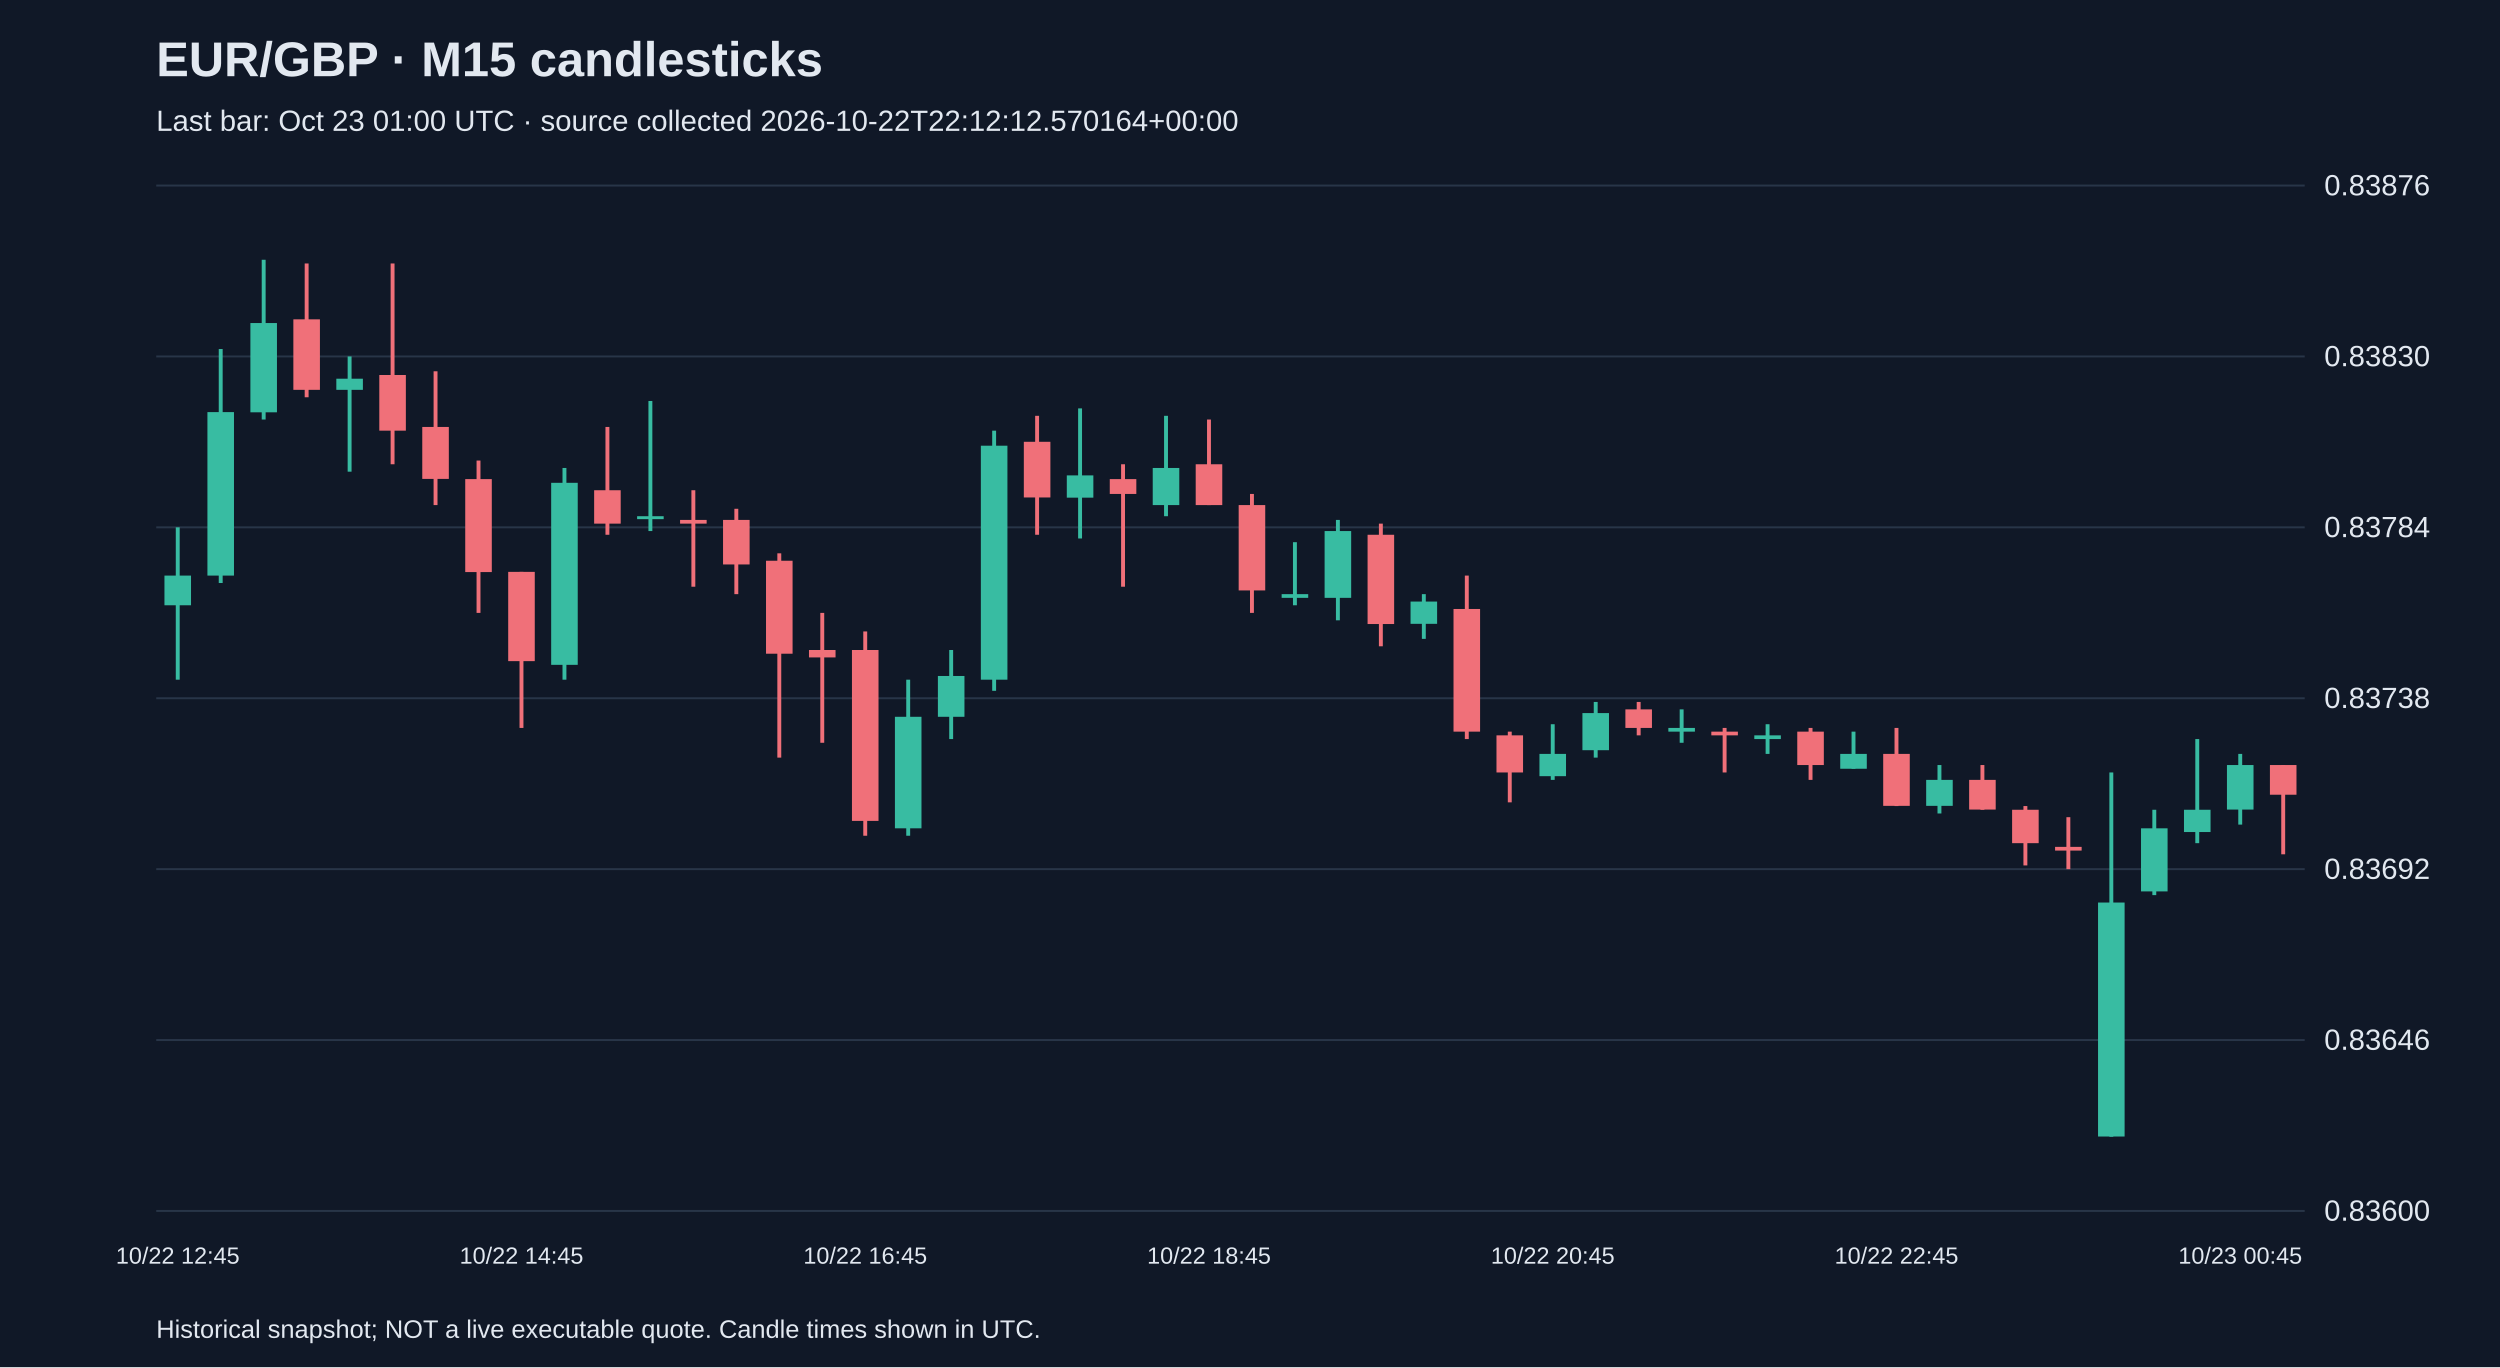
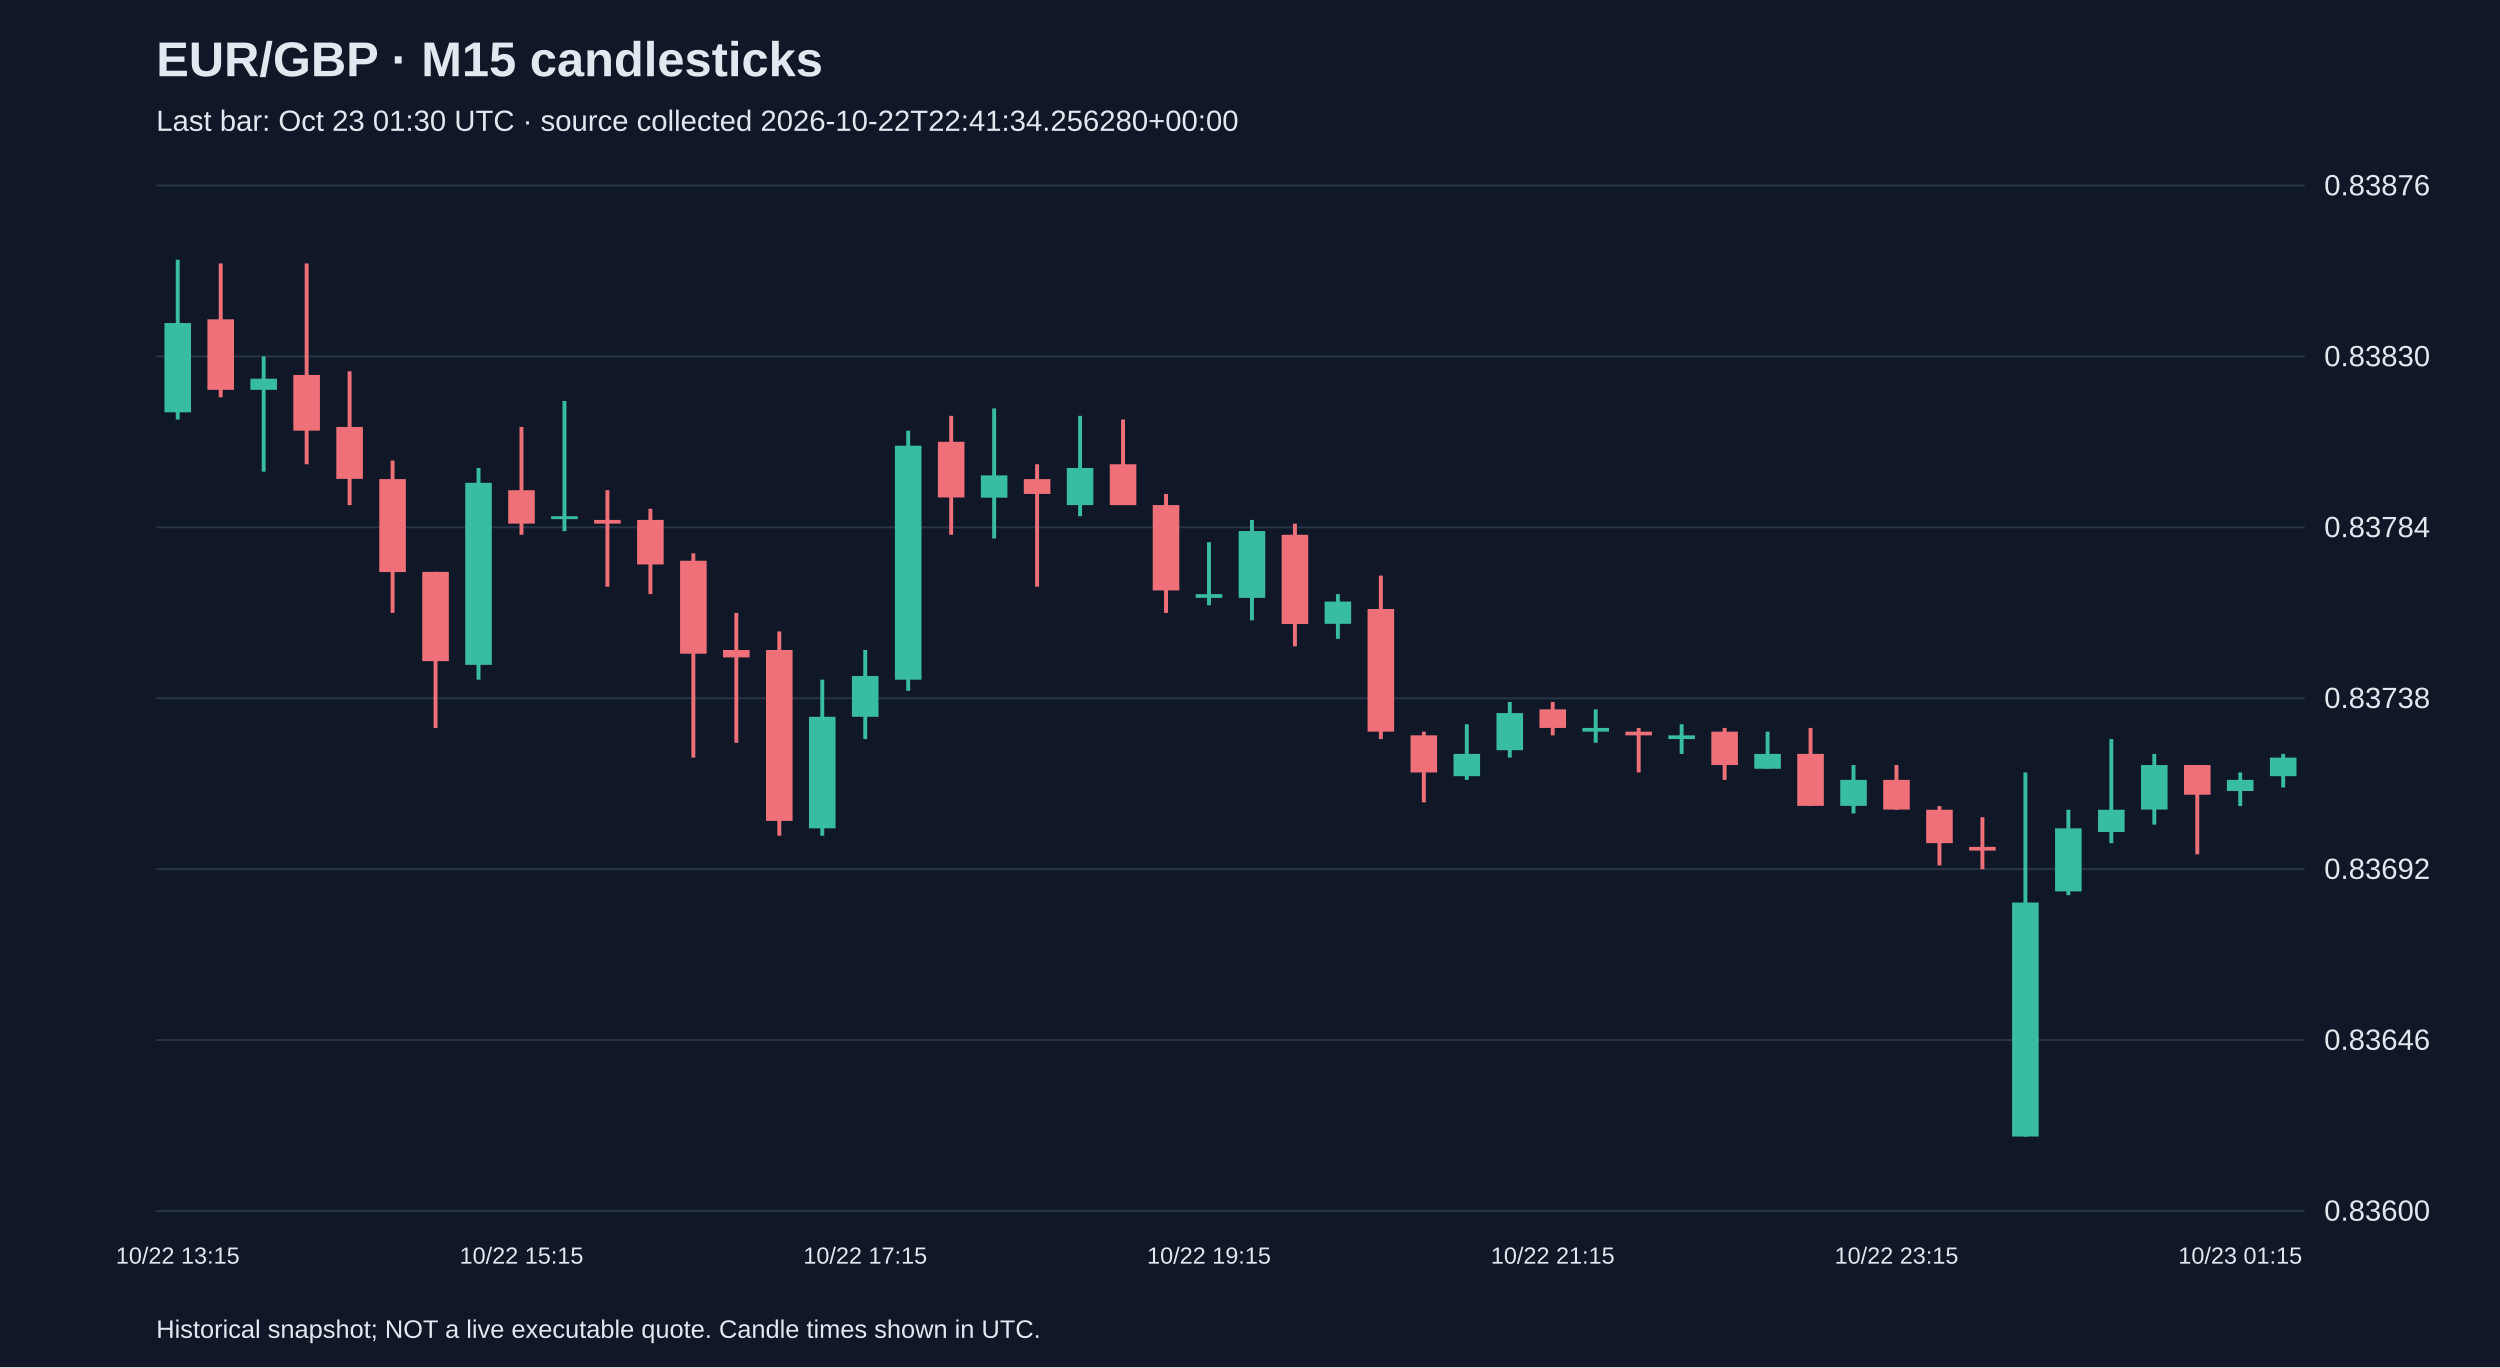
<svg xmlns="http://www.w3.org/2000/svg" viewBox="0 0 1280 700">
  <rect width="100%" height="100%" fill="#101827" />
  <style>text{font-family:Arial,sans-serif;fill:#e2e8f0}</style>
  <text x="80" y="39" font-size="25" font-weight="bold">EUR/GBP · M15 candlesticks</text>
-   <text x="80" y="67" font-size="15" fill="#a6b1c5">Last bar: Oct 23 01:00 UTC · source collected 2026-10-22T22:12:12.570164+00:00</text>
+   <text x="80" y="67" font-size="15" fill="#a6b1c5">Last bar: Oct 23 01:30 UTC · source collected 2026-10-22T22:41:34.256280+00:00</text>
  <line x1="80" y1="620.0" x2="1180" y2="620.0" stroke="#283548" />
  <text x="1190" y="625.0" font-size="15">0.83600</text>
  <line x1="80" y1="532.5" x2="1180" y2="532.5" stroke="#283548" />
  <text x="1190" y="537.5" font-size="15">0.83646</text>
  <line x1="80" y1="445.0" x2="1180" y2="445.0" stroke="#283548" />
  <text x="1190" y="450.0" font-size="15">0.83692</text>
  <line x1="80" y1="357.5" x2="1180" y2="357.5" stroke="#283548" />
  <text x="1190" y="362.5" font-size="15">0.83738</text>
  <line x1="80" y1="270.0" x2="1180" y2="270.0" stroke="#283548" />
  <text x="1190" y="275.0" font-size="15">0.83784</text>
  <line x1="80" y1="182.5" x2="1180" y2="182.5" stroke="#283548" />
  <text x="1190" y="187.5" font-size="15">0.83830</text>
  <line x1="80" y1="95.0" x2="1180" y2="95.0" stroke="#283548" />
  <text x="1190" y="100.0" font-size="15">0.83876</text>
-   <line x1="91.0" y1="270.0" x2="91.0" y2="348.0" stroke="#38bca2" stroke-width="2" />
-   <rect x="84.2" y="294.7" width="13.6" height="15.2" fill="#38bca2" />
-   <text x="91.0" y="647" text-anchor="middle" font-size="12">10/22 12:45</text>
-   <line x1="113.0" y1="178.7" x2="113.0" y2="298.5" stroke="#38bca2" stroke-width="2" />
-   <rect x="106.2" y="211.0" width="13.6" height="83.7" fill="#38bca2" />
-   <line x1="135.0" y1="133.0" x2="135.0" y2="214.8" stroke="#38bca2" stroke-width="2" />
-   <rect x="128.2" y="165.4" width="13.6" height="45.7" fill="#38bca2" />
-   <line x1="157.0" y1="134.9" x2="157.0" y2="203.4" stroke="#f07079" stroke-width="2" />
-   <rect x="150.2" y="163.5" width="13.6" height="36.1" fill="#f07079" />
-   <line x1="179.0" y1="182.5" x2="179.0" y2="241.5" stroke="#38bca2" stroke-width="2" />
-   <rect x="172.2" y="193.9" width="13.6" height="5.7" fill="#38bca2" />
-   <line x1="201.0" y1="134.9" x2="201.0" y2="237.7" stroke="#f07079" stroke-width="2" />
-   <rect x="194.2" y="192.0" width="13.6" height="28.5" fill="#f07079" />
-   <line x1="223.0" y1="190.1" x2="223.0" y2="258.6" stroke="#f07079" stroke-width="2" />
-   <rect x="216.2" y="218.6" width="13.6" height="26.6" fill="#f07079" />
-   <line x1="245.0" y1="235.8" x2="245.0" y2="313.8" stroke="#f07079" stroke-width="2" />
-   <rect x="238.2" y="245.3" width="13.6" height="47.6" fill="#f07079" />
-   <line x1="267.0" y1="292.8" x2="267.0" y2="372.7" stroke="#f07079" stroke-width="2" />
-   <rect x="260.2" y="292.8" width="13.6" height="45.7" fill="#f07079" />
-   <text x="267.0" y="647" text-anchor="middle" font-size="12">10/22 14:45</text>
-   <line x1="289.0" y1="239.6" x2="289.0" y2="348.0" stroke="#38bca2" stroke-width="2" />
-   <rect x="282.2" y="247.2" width="13.6" height="93.2" fill="#38bca2" />
-   <line x1="311.0" y1="218.6" x2="311.0" y2="273.8" stroke="#f07079" stroke-width="2" />
-   <rect x="304.2" y="251.0" width="13.6" height="17.1" fill="#f07079" />
-   <line x1="333.0" y1="205.3" x2="333.0" y2="271.9" stroke="#38bca2" stroke-width="2" />
-   <rect x="326.2" y="264.3" width="13.6" height="1.5" fill="#38bca2" />
-   <line x1="355.0" y1="251.0" x2="355.0" y2="300.4" stroke="#f07079" stroke-width="2" />
-   <rect x="348.2" y="266.2" width="13.6" height="1.9" fill="#f07079" />
-   <line x1="377.0" y1="260.5" x2="377.0" y2="304.2" stroke="#f07079" stroke-width="2" />
-   <rect x="370.2" y="266.2" width="13.6" height="22.8" fill="#f07079" />
-   <line x1="399.0" y1="283.3" x2="399.0" y2="387.9" stroke="#f07079" stroke-width="2" />
-   <rect x="392.2" y="287.1" width="13.6" height="47.6" fill="#f07079" />
-   <line x1="421.0" y1="313.8" x2="421.0" y2="380.3" stroke="#f07079" stroke-width="2" />
-   <rect x="414.2" y="332.8" width="13.6" height="3.8" fill="#f07079" />
-   <line x1="443.0" y1="323.3" x2="443.0" y2="427.9" stroke="#f07079" stroke-width="2" />
-   <rect x="436.2" y="332.8" width="13.6" height="87.5" fill="#f07079" />
-   <text x="443.0" y="647" text-anchor="middle" font-size="12">10/22 16:45</text>
-   <line x1="465.0" y1="348.0" x2="465.0" y2="427.9" stroke="#38bca2" stroke-width="2" />
-   <rect x="458.2" y="367.0" width="13.6" height="57.1" fill="#38bca2" />
-   <line x1="487.0" y1="332.8" x2="487.0" y2="378.4" stroke="#38bca2" stroke-width="2" />
-   <rect x="480.2" y="346.1" width="13.6" height="20.9" fill="#38bca2" />
-   <line x1="509.0" y1="220.5" x2="509.0" y2="353.7" stroke="#38bca2" stroke-width="2" />
-   <rect x="502.2" y="228.2" width="13.6" height="119.8" fill="#38bca2" />
-   <line x1="531.0" y1="212.9" x2="531.0" y2="273.8" stroke="#f07079" stroke-width="2" />
-   <rect x="524.2" y="226.2" width="13.6" height="28.5" fill="#f07079" />
-   <line x1="553.0" y1="209.1" x2="553.0" y2="275.7" stroke="#38bca2" stroke-width="2" />
-   <rect x="546.2" y="243.4" width="13.6" height="11.4" fill="#38bca2" />
-   <line x1="575.0" y1="237.7" x2="575.0" y2="300.4" stroke="#f07079" stroke-width="2" />
-   <rect x="568.2" y="245.3" width="13.6" height="7.6" fill="#f07079" />
-   <line x1="597.0" y1="212.9" x2="597.0" y2="264.3" stroke="#38bca2" stroke-width="2" />
-   <rect x="590.2" y="239.6" width="13.6" height="19.0" fill="#38bca2" />
-   <line x1="619.0" y1="214.8" x2="619.0" y2="258.6" stroke="#f07079" stroke-width="2" />
-   <rect x="612.2" y="237.7" width="13.6" height="20.9" fill="#f07079" />
-   <text x="619.0" y="647" text-anchor="middle" font-size="12">10/22 18:45</text>
-   <line x1="641.0" y1="252.9" x2="641.0" y2="313.8" stroke="#f07079" stroke-width="2" />
-   <rect x="634.2" y="258.6" width="13.6" height="43.7" fill="#f07079" />
-   <line x1="663.0" y1="277.6" x2="663.0" y2="309.9" stroke="#38bca2" stroke-width="2" />
-   <rect x="656.2" y="304.2" width="13.6" height="1.9" fill="#38bca2" />
-   <line x1="685.0" y1="266.2" x2="685.0" y2="317.6" stroke="#38bca2" stroke-width="2" />
-   <rect x="678.2" y="271.9" width="13.6" height="34.2" fill="#38bca2" />
-   <line x1="707.0" y1="268.1" x2="707.0" y2="330.9" stroke="#f07079" stroke-width="2" />
-   <rect x="700.2" y="273.8" width="13.6" height="45.7" fill="#f07079" />
-   <line x1="729.0" y1="304.2" x2="729.0" y2="327.1" stroke="#38bca2" stroke-width="2" />
-   <rect x="722.2" y="308.0" width="13.6" height="11.4" fill="#38bca2" />
-   <line x1="751.0" y1="294.7" x2="751.0" y2="378.4" stroke="#f07079" stroke-width="2" />
-   <rect x="744.2" y="311.8" width="13.6" height="62.8" fill="#f07079" />
-   <line x1="773.0" y1="374.6" x2="773.0" y2="410.8" stroke="#f07079" stroke-width="2" />
-   <rect x="766.2" y="376.5" width="13.6" height="19.0" fill="#f07079" />
-   <line x1="795.0" y1="370.8" x2="795.0" y2="399.3" stroke="#38bca2" stroke-width="2" />
-   <rect x="788.2" y="386.0" width="13.6" height="11.4" fill="#38bca2" />
-   <text x="795.0" y="647" text-anchor="middle" font-size="12">10/22 20:45</text>
-   <line x1="817.0" y1="359.4" x2="817.0" y2="387.9" stroke="#38bca2" stroke-width="2" />
-   <rect x="810.2" y="365.1" width="13.6" height="19.0" fill="#38bca2" />
-   <line x1="839.0" y1="359.4" x2="839.0" y2="376.5" stroke="#f07079" stroke-width="2" />
-   <rect x="832.2" y="363.2" width="13.6" height="9.5" fill="#f07079" />
-   <line x1="861.0" y1="363.2" x2="861.0" y2="380.3" stroke="#38bca2" stroke-width="2" />
-   <rect x="854.2" y="372.7" width="13.6" height="1.9" fill="#38bca2" />
-   <line x1="883.0" y1="372.7" x2="883.0" y2="395.5" stroke="#f07079" stroke-width="2" />
-   <rect x="876.2" y="374.6" width="13.6" height="1.9" fill="#f07079" />
-   <line x1="905.0" y1="370.8" x2="905.0" y2="386.0" stroke="#38bca2" stroke-width="2" />
-   <rect x="898.2" y="376.5" width="13.6" height="1.9" fill="#38bca2" />
-   <line x1="927.0" y1="372.7" x2="927.0" y2="399.3" stroke="#f07079" stroke-width="2" />
-   <rect x="920.2" y="374.6" width="13.6" height="17.1" fill="#f07079" />
-   <line x1="949.0" y1="374.6" x2="949.0" y2="393.6" stroke="#38bca2" stroke-width="2" />
-   <rect x="942.2" y="386.0" width="13.6" height="7.6" fill="#38bca2" />
-   <line x1="971.0" y1="372.7" x2="971.0" y2="412.7" stroke="#f07079" stroke-width="2" />
-   <rect x="964.2" y="386.0" width="13.6" height="26.6" fill="#f07079" />
-   <text x="971.0" y="647" text-anchor="middle" font-size="12">10/22 22:45</text>
-   <line x1="993.0" y1="391.7" x2="993.0" y2="416.5" stroke="#38bca2" stroke-width="2" />
-   <rect x="986.2" y="399.3" width="13.6" height="13.3" fill="#38bca2" />
-   <line x1="1015.0" y1="391.7" x2="1015.0" y2="414.6" stroke="#f07079" stroke-width="2" />
-   <rect x="1008.2" y="399.3" width="13.6" height="15.2" fill="#f07079" />
-   <line x1="1037.0" y1="412.7" x2="1037.0" y2="443.1" stroke="#f07079" stroke-width="2" />
-   <rect x="1030.2" y="414.6" width="13.6" height="17.1" fill="#f07079" />
-   <line x1="1059.0" y1="418.4" x2="1059.0" y2="445.0" stroke="#f07079" stroke-width="2" />
-   <rect x="1052.2" y="433.6" width="13.6" height="1.9" fill="#f07079" />
-   <line x1="1081.0" y1="395.5" x2="1081.0" y2="582.0" stroke="#38bca2" stroke-width="2" />
-   <rect x="1074.2" y="462.1" width="13.6" height="119.8" fill="#38bca2" />
-   <line x1="1103.0" y1="414.6" x2="1103.0" y2="458.3" stroke="#38bca2" stroke-width="2" />
-   <rect x="1096.2" y="424.1" width="13.6" height="32.3" fill="#38bca2" />
-   <line x1="1125.0" y1="378.4" x2="1125.0" y2="431.7" stroke="#38bca2" stroke-width="2" />
-   <rect x="1118.2" y="414.6" width="13.6" height="11.4" fill="#38bca2" />
-   <line x1="1147.0" y1="386.0" x2="1147.0" y2="422.2" stroke="#38bca2" stroke-width="2" />
-   <rect x="1140.2" y="391.7" width="13.6" height="22.8" fill="#38bca2" />
-   <text x="1147.0" y="647" text-anchor="middle" font-size="12">10/23 00:45</text>
-   <line x1="1169.0" y1="391.7" x2="1169.0" y2="437.4" stroke="#f07079" stroke-width="2" />
-   <rect x="1162.2" y="391.7" width="13.6" height="15.2" fill="#f07079" />
+   <line x1="91.0" y1="133.0" x2="91.0" y2="214.8" stroke="#38bca2" stroke-width="2" />
+   <rect x="84.2" y="165.4" width="13.6" height="45.7" fill="#38bca2" />
+   <text x="91.0" y="647" text-anchor="middle" font-size="12">10/22 13:15</text>
+   <line x1="113.0" y1="134.9" x2="113.0" y2="203.4" stroke="#f07079" stroke-width="2" />
+   <rect x="106.2" y="163.5" width="13.6" height="36.1" fill="#f07079" />
+   <line x1="135.0" y1="182.5" x2="135.0" y2="241.5" stroke="#38bca2" stroke-width="2" />
+   <rect x="128.2" y="193.9" width="13.6" height="5.7" fill="#38bca2" />
+   <line x1="157.0" y1="134.9" x2="157.0" y2="237.7" stroke="#f07079" stroke-width="2" />
+   <rect x="150.2" y="192.0" width="13.6" height="28.5" fill="#f07079" />
+   <line x1="179.0" y1="190.1" x2="179.0" y2="258.6" stroke="#f07079" stroke-width="2" />
+   <rect x="172.2" y="218.6" width="13.6" height="26.6" fill="#f07079" />
+   <line x1="201.0" y1="235.8" x2="201.0" y2="313.8" stroke="#f07079" stroke-width="2" />
+   <rect x="194.2" y="245.3" width="13.6" height="47.6" fill="#f07079" />
+   <line x1="223.0" y1="292.8" x2="223.0" y2="372.7" stroke="#f07079" stroke-width="2" />
+   <rect x="216.2" y="292.8" width="13.6" height="45.7" fill="#f07079" />
+   <line x1="245.0" y1="239.6" x2="245.0" y2="348.0" stroke="#38bca2" stroke-width="2" />
+   <rect x="238.2" y="247.2" width="13.6" height="93.2" fill="#38bca2" />
+   <line x1="267.0" y1="218.6" x2="267.0" y2="273.8" stroke="#f07079" stroke-width="2" />
+   <rect x="260.2" y="251.0" width="13.6" height="17.1" fill="#f07079" />
+   <text x="267.0" y="647" text-anchor="middle" font-size="12">10/22 15:15</text>
+   <line x1="289.0" y1="205.3" x2="289.0" y2="271.9" stroke="#38bca2" stroke-width="2" />
+   <rect x="282.2" y="264.3" width="13.6" height="1.5" fill="#38bca2" />
+   <line x1="311.0" y1="251.0" x2="311.0" y2="300.4" stroke="#f07079" stroke-width="2" />
+   <rect x="304.2" y="266.2" width="13.6" height="1.9" fill="#f07079" />
+   <line x1="333.0" y1="260.5" x2="333.0" y2="304.2" stroke="#f07079" stroke-width="2" />
+   <rect x="326.2" y="266.2" width="13.6" height="22.8" fill="#f07079" />
+   <line x1="355.0" y1="283.3" x2="355.0" y2="387.9" stroke="#f07079" stroke-width="2" />
+   <rect x="348.2" y="287.1" width="13.6" height="47.6" fill="#f07079" />
+   <line x1="377.0" y1="313.8" x2="377.0" y2="380.3" stroke="#f07079" stroke-width="2" />
+   <rect x="370.2" y="332.8" width="13.6" height="3.8" fill="#f07079" />
+   <line x1="399.0" y1="323.3" x2="399.0" y2="427.9" stroke="#f07079" stroke-width="2" />
+   <rect x="392.2" y="332.8" width="13.6" height="87.5" fill="#f07079" />
+   <line x1="421.0" y1="348.0" x2="421.0" y2="427.9" stroke="#38bca2" stroke-width="2" />
+   <rect x="414.2" y="367.0" width="13.6" height="57.1" fill="#38bca2" />
+   <line x1="443.0" y1="332.8" x2="443.0" y2="378.4" stroke="#38bca2" stroke-width="2" />
+   <rect x="436.2" y="346.1" width="13.6" height="20.9" fill="#38bca2" />
+   <text x="443.0" y="647" text-anchor="middle" font-size="12">10/22 17:15</text>
+   <line x1="465.0" y1="220.5" x2="465.0" y2="353.7" stroke="#38bca2" stroke-width="2" />
+   <rect x="458.2" y="228.2" width="13.6" height="119.8" fill="#38bca2" />
+   <line x1="487.0" y1="212.9" x2="487.0" y2="273.8" stroke="#f07079" stroke-width="2" />
+   <rect x="480.2" y="226.2" width="13.6" height="28.5" fill="#f07079" />
+   <line x1="509.0" y1="209.1" x2="509.0" y2="275.7" stroke="#38bca2" stroke-width="2" />
+   <rect x="502.2" y="243.4" width="13.6" height="11.4" fill="#38bca2" />
+   <line x1="531.0" y1="237.7" x2="531.0" y2="300.4" stroke="#f07079" stroke-width="2" />
+   <rect x="524.2" y="245.3" width="13.6" height="7.6" fill="#f07079" />
+   <line x1="553.0" y1="212.9" x2="553.0" y2="264.3" stroke="#38bca2" stroke-width="2" />
+   <rect x="546.2" y="239.6" width="13.6" height="19.0" fill="#38bca2" />
+   <line x1="575.0" y1="214.8" x2="575.0" y2="258.6" stroke="#f07079" stroke-width="2" />
+   <rect x="568.2" y="237.7" width="13.6" height="20.9" fill="#f07079" />
+   <line x1="597.0" y1="252.9" x2="597.0" y2="313.8" stroke="#f07079" stroke-width="2" />
+   <rect x="590.2" y="258.6" width="13.6" height="43.7" fill="#f07079" />
+   <line x1="619.0" y1="277.6" x2="619.0" y2="309.9" stroke="#38bca2" stroke-width="2" />
+   <rect x="612.2" y="304.2" width="13.6" height="1.9" fill="#38bca2" />
+   <text x="619.0" y="647" text-anchor="middle" font-size="12">10/22 19:15</text>
+   <line x1="641.0" y1="266.2" x2="641.0" y2="317.6" stroke="#38bca2" stroke-width="2" />
+   <rect x="634.2" y="271.9" width="13.6" height="34.2" fill="#38bca2" />
+   <line x1="663.0" y1="268.1" x2="663.0" y2="330.9" stroke="#f07079" stroke-width="2" />
+   <rect x="656.2" y="273.8" width="13.6" height="45.7" fill="#f07079" />
+   <line x1="685.0" y1="304.2" x2="685.0" y2="327.1" stroke="#38bca2" stroke-width="2" />
+   <rect x="678.2" y="308.0" width="13.6" height="11.4" fill="#38bca2" />
+   <line x1="707.0" y1="294.7" x2="707.0" y2="378.4" stroke="#f07079" stroke-width="2" />
+   <rect x="700.2" y="311.8" width="13.6" height="62.8" fill="#f07079" />
+   <line x1="729.0" y1="374.6" x2="729.0" y2="410.8" stroke="#f07079" stroke-width="2" />
+   <rect x="722.2" y="376.5" width="13.6" height="19.0" fill="#f07079" />
+   <line x1="751.0" y1="370.8" x2="751.0" y2="399.3" stroke="#38bca2" stroke-width="2" />
+   <rect x="744.2" y="386.0" width="13.6" height="11.4" fill="#38bca2" />
+   <line x1="773.0" y1="359.4" x2="773.0" y2="387.9" stroke="#38bca2" stroke-width="2" />
+   <rect x="766.2" y="365.1" width="13.6" height="19.0" fill="#38bca2" />
+   <line x1="795.0" y1="359.4" x2="795.0" y2="376.5" stroke="#f07079" stroke-width="2" />
+   <rect x="788.2" y="363.2" width="13.6" height="9.5" fill="#f07079" />
+   <text x="795.0" y="647" text-anchor="middle" font-size="12">10/22 21:15</text>
+   <line x1="817.0" y1="363.2" x2="817.0" y2="380.3" stroke="#38bca2" stroke-width="2" />
+   <rect x="810.2" y="372.7" width="13.6" height="1.9" fill="#38bca2" />
+   <line x1="839.0" y1="372.7" x2="839.0" y2="395.5" stroke="#f07079" stroke-width="2" />
+   <rect x="832.2" y="374.6" width="13.6" height="1.9" fill="#f07079" />
+   <line x1="861.0" y1="370.8" x2="861.0" y2="386.0" stroke="#38bca2" stroke-width="2" />
+   <rect x="854.2" y="376.5" width="13.6" height="1.9" fill="#38bca2" />
+   <line x1="883.0" y1="372.7" x2="883.0" y2="399.3" stroke="#f07079" stroke-width="2" />
+   <rect x="876.2" y="374.6" width="13.6" height="17.1" fill="#f07079" />
+   <line x1="905.0" y1="374.6" x2="905.0" y2="393.6" stroke="#38bca2" stroke-width="2" />
+   <rect x="898.2" y="386.0" width="13.6" height="7.6" fill="#38bca2" />
+   <line x1="927.0" y1="372.7" x2="927.0" y2="412.7" stroke="#f07079" stroke-width="2" />
+   <rect x="920.2" y="386.0" width="13.6" height="26.6" fill="#f07079" />
+   <line x1="949.0" y1="391.7" x2="949.0" y2="416.5" stroke="#38bca2" stroke-width="2" />
+   <rect x="942.2" y="399.3" width="13.6" height="13.3" fill="#38bca2" />
+   <line x1="971.0" y1="391.7" x2="971.0" y2="414.6" stroke="#f07079" stroke-width="2" />
+   <rect x="964.2" y="399.3" width="13.6" height="15.2" fill="#f07079" />
+   <text x="971.0" y="647" text-anchor="middle" font-size="12">10/22 23:15</text>
+   <line x1="993.0" y1="412.7" x2="993.0" y2="443.1" stroke="#f07079" stroke-width="2" />
+   <rect x="986.2" y="414.6" width="13.6" height="17.1" fill="#f07079" />
+   <line x1="1015.0" y1="418.4" x2="1015.0" y2="445.0" stroke="#f07079" stroke-width="2" />
+   <rect x="1008.2" y="433.6" width="13.6" height="1.9" fill="#f07079" />
+   <line x1="1037.0" y1="395.5" x2="1037.0" y2="582.0" stroke="#38bca2" stroke-width="2" />
+   <rect x="1030.2" y="462.1" width="13.6" height="119.8" fill="#38bca2" />
+   <line x1="1059.0" y1="414.6" x2="1059.0" y2="458.3" stroke="#38bca2" stroke-width="2" />
+   <rect x="1052.2" y="424.1" width="13.6" height="32.3" fill="#38bca2" />
+   <line x1="1081.0" y1="378.4" x2="1081.0" y2="431.7" stroke="#38bca2" stroke-width="2" />
+   <rect x="1074.2" y="414.6" width="13.6" height="11.4" fill="#38bca2" />
+   <line x1="1103.0" y1="386.0" x2="1103.0" y2="422.2" stroke="#38bca2" stroke-width="2" />
+   <rect x="1096.2" y="391.7" width="13.6" height="22.8" fill="#38bca2" />
+   <line x1="1125.0" y1="391.7" x2="1125.0" y2="437.4" stroke="#f07079" stroke-width="2" />
+   <rect x="1118.2" y="391.7" width="13.6" height="15.2" fill="#f07079" />
+   <line x1="1147.0" y1="395.5" x2="1147.0" y2="412.7" stroke="#38bca2" stroke-width="2" />
+   <rect x="1140.2" y="399.3" width="13.6" height="5.7" fill="#38bca2" />
+   <text x="1147.0" y="647" text-anchor="middle" font-size="12">10/23 01:15</text>
+   <line x1="1169.0" y1="386.0" x2="1169.0" y2="403.2" stroke="#38bca2" stroke-width="2" />
+   <rect x="1162.2" y="387.9" width="13.6" height="9.5" fill="#38bca2" />
  <text x="80" y="685" font-size="13">Historical snapshot; NOT a live executable quote. Candle times shown in UTC.</text>
</svg>
